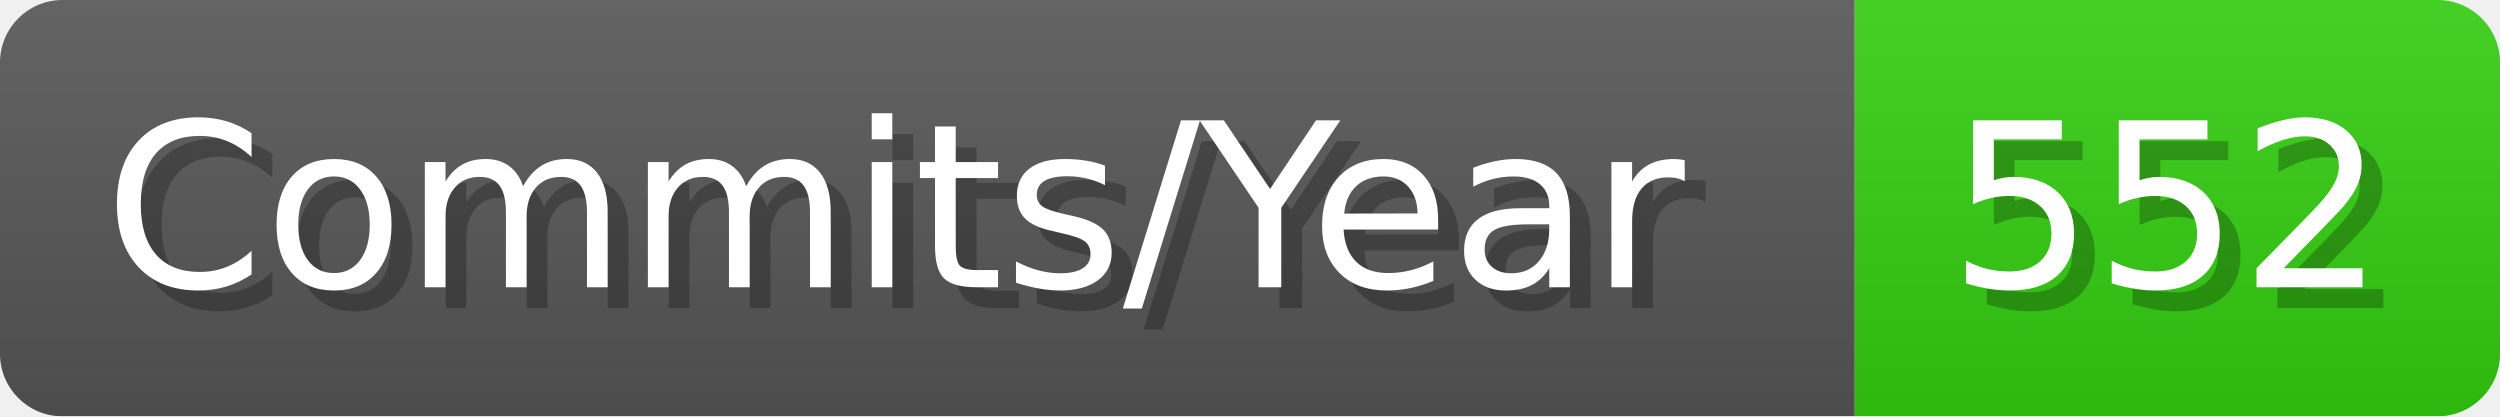
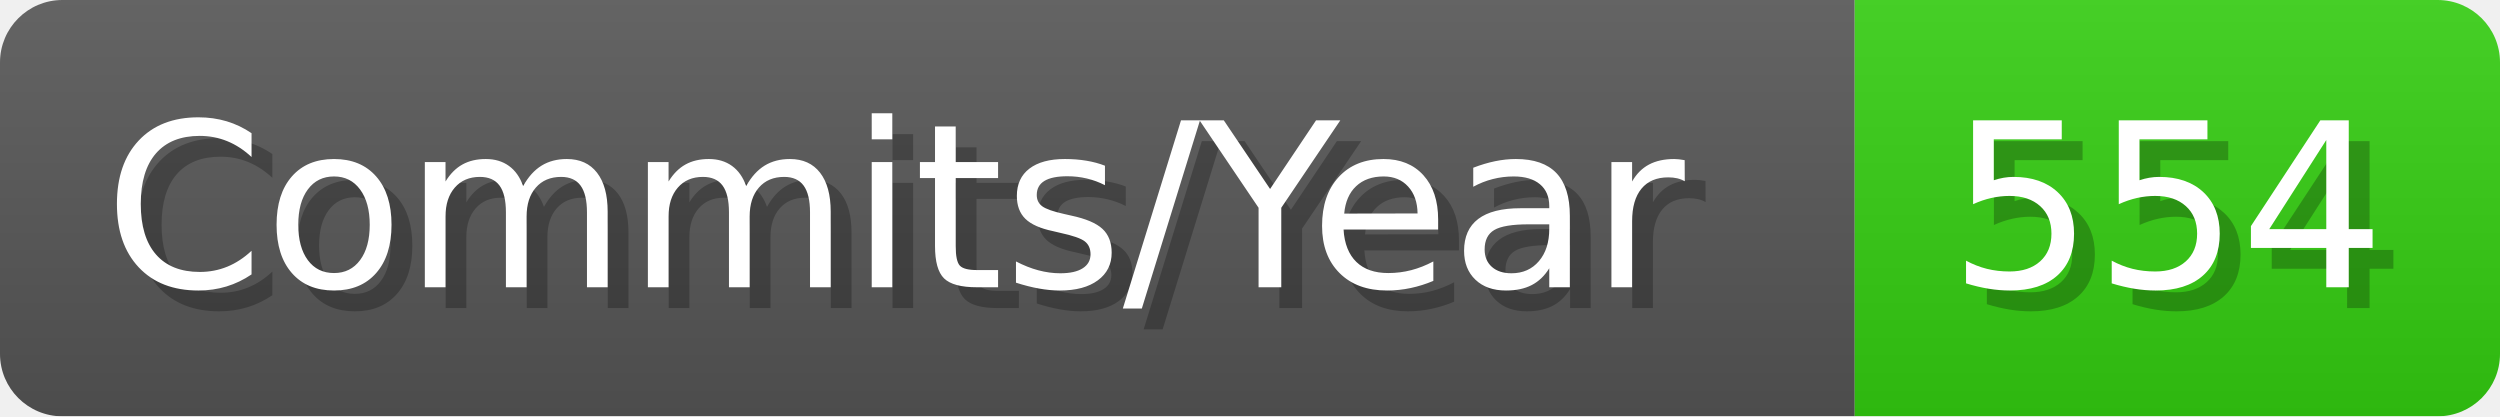
- <svg xmlns="http://www.w3.org/2000/svg" width="120.1" height="20" viewBox="0 0 1201 200" role="img" aria-label="Commits/Year: 552">
+ <svg xmlns="http://www.w3.org/2000/svg" width="120.1" height="20" viewBox="0 0 1201 200" role="img" aria-label="Commits/Year: 554">
  <linearGradient id="aUPdi" x2="0" y2="100%">
    <stop offset="0" stop-opacity=".1" stop-color="#EEE" />
    <stop offset="1" stop-opacity=".1" />
  </linearGradient>
  <mask id="WfAiQ">
    <rect width="1201" height="200" rx="30" fill="#FFF" />
  </mask>
  <g mask="url(#WfAiQ)">
    <rect width="891" height="200" fill="#555" />
    <rect width="310" height="200" fill="#3C1" x="891" />
    <rect width="1201" height="200" fill="url(#aUPdi)" />
  </g>
  <g aria-hidden="true" fill="#fff" text-anchor="start" font-family="Verdana,DejaVu Sans,sans-serif" font-size="110">
    <text x="60" y="148" textLength="791" fill="#000" opacity="0.25">Commits/Year</text>
    <text x="50" y="138" textLength="791">Commits/Year</text>
-     <text x="946" y="148" textLength="210" fill="#000" opacity="0.25">552</text>
-     <text x="936" y="138" textLength="210">552</text>
+     <text x="946" y="148" textLength="210" fill="#000" opacity="0.25">554</text>
+     <text x="936" y="138" textLength="210">554</text>
  </g>
</svg>
